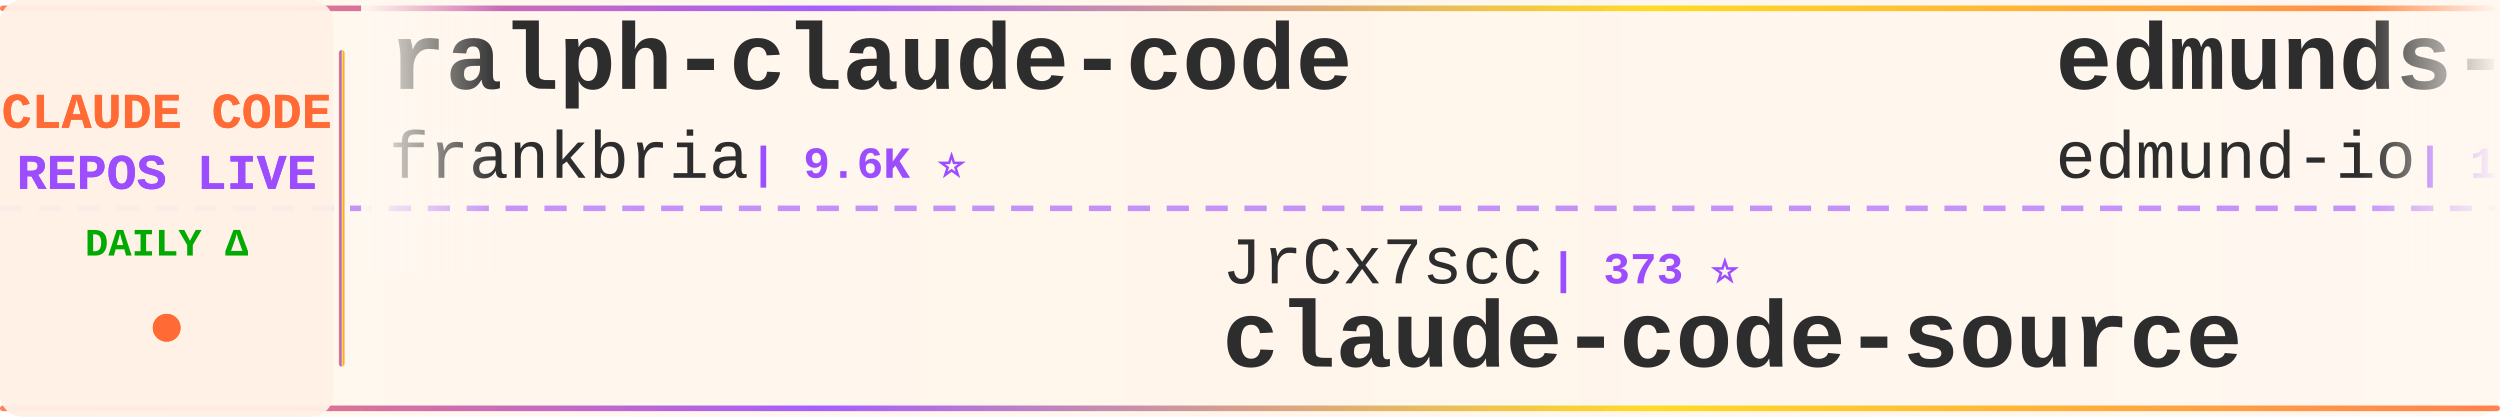
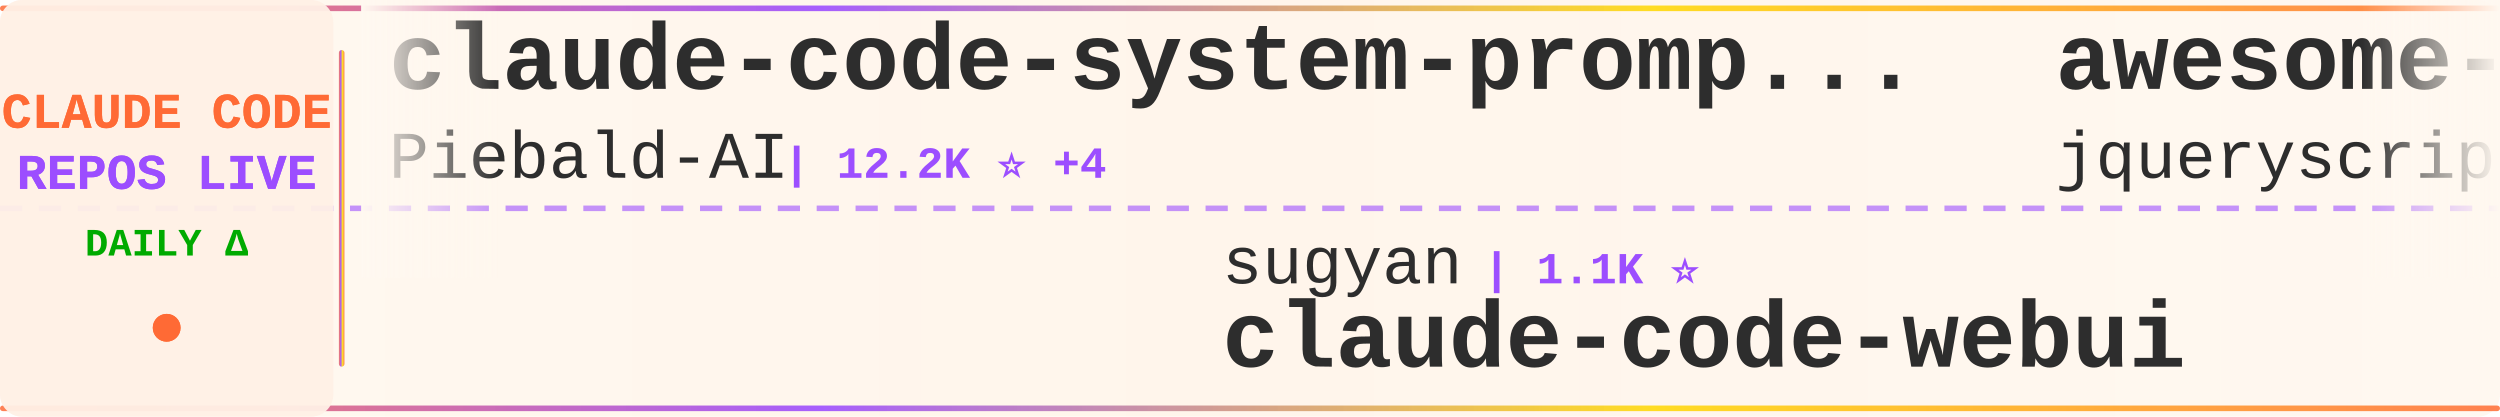
<svg xmlns="http://www.w3.org/2000/svg" width="900" height="150">
  <defs>
    <linearGradient id="tickerBg" x1="0%" y1="0%" x2="100%" y2="0%">
      <stop offset="0%" style="stop-color:#fff8f0;stop-opacity:0.98" />
      <stop offset="50%" style="stop-color:#fff5eb;stop-opacity:1" />
      <stop offset="100%" style="stop-color:#fff8f0;stop-opacity:0.98" />
    </linearGradient>
    <linearGradient id="borderGrad" x1="0%" y1="0%" x2="100%" y2="0%">
      <stop offset="0%" style="stop-color:#FF6B35;stop-opacity:0.85">
        <animate attributeName="stop-opacity" values="0.85;1;0.85" dur="2s" repeatCount="indefinite" />
      </stop>
      <stop offset="33%" style="stop-color:#9C4EFF;stop-opacity:0.9">
        <animate attributeName="stop-opacity" values="0.9;1;0.9" dur="2.2s" repeatCount="indefinite" />
      </stop>
      <stop offset="66%" style="stop-color:#FFD700;stop-opacity:0.85">
        <animate attributeName="stop-opacity" values="0.85;1;0.85" dur="1.8s" repeatCount="indefinite" />
      </stop>
      <stop offset="100%" style="stop-color:#FF6B35;stop-opacity:0.85">
        <animate attributeName="stop-opacity" values="0.85;1;0.85" dur="2s" repeatCount="indefinite" />
      </stop>
    </linearGradient>
    <filter id="textGlow">
      <feGaussianBlur stdDeviation="0.15" result="coloredBlur" />
      <feMerge>
        <feMergeNode in="coloredBlur" />
        <feMergeNode in="SourceGraphic" />
      </feMerge>
    </filter>
    <filter id="metricGlow">
      <feGaussianBlur stdDeviation="0.2" result="coloredBlur" />
      <feMerge>
        <feMergeNode in="coloredBlur" />
        <feMergeNode in="SourceGraphic" />
      </feMerge>
    </filter>
    <linearGradient id="leftFade" x1="0%" y1="0%" x2="100%" y2="0%">
      <stop offset="0%" style="stop-color:#fff8f0;stop-opacity:1" />
      <stop offset="100%" style="stop-color:#fff8f0;stop-opacity:0" />
    </linearGradient>
    <linearGradient id="rightFade" x1="0%" y1="0%" x2="100%" y2="0%">
      <stop offset="0%" style="stop-color:#fff8f0;stop-opacity:0" />
      <stop offset="100%" style="stop-color:#fff8f0;stop-opacity:1" />
    </linearGradient>
  </defs>
  <rect width="900" height="150" fill="url(#tickerBg)" rx="8" />
  <rect x="0" y="2" width="900" height="2" fill="url(#borderGrad)" rx="1" />
  <rect x="0" y="146" width="900" height="2" fill="url(#borderGrad)" rx="1" />
  <line x1="0" y1="75" x2="900" y2="75" stroke="#9C4EFF" stroke-width="2" stroke-dasharray="8 6" opacity="0.6" />
  <rect x="0" y="0" width="120" height="150" fill="#fff0e6" opacity="0.95" rx="8" />
  <text x="60" y="46" font-family="'Courier New', monospace" font-size="18" font-weight="bold" fill="#FF6B35" text-anchor="middle" filter="url(#textGlow)">
    CLAUDE CODE
  </text>
  <text x="60" y="68" font-family="'Courier New', monospace" font-size="18" font-weight="bold" fill="#9C4EFF" text-anchor="middle" filter="url(#textGlow)">
    REPOS LIVE
  </text>
  <text x="60" y="92" font-family="'Courier New', monospace" font-size="14" font-weight="bold" fill="#00aa00" text-anchor="middle">
    DAILY Δ
  </text>
  <circle cx="60" cy="118" r="5" fill="#FF6B35" filter="url(#metricGlow)">
    <animate attributeName="r" values="4;6;4" dur="1.5s" repeatCount="indefinite" />
    <animate attributeName="opacity" values="0.6;1;0.6" dur="1.5s" repeatCount="indefinite" />
  </circle>
  <rect x="122" y="18" width="2" height="114" fill="url(#borderGrad)" rx="1" />
  <clipPath id="tickerClip">
    <rect x="130" y="0" width="770" height="150" />
  </clipPath>
  <g clip-path="url(#tickerClip)">
    <g id="tickerItems">
      <animateTransform attributeName="transform" attributeType="XML" type="translate" from="0 0" to="-3000 0" dur="54s" repeatCount="indefinite" />
      <g transform="translate(0, 0)">
-         <text x="140" y="32" font-family="'Courier New', monospace" font-size="34" font-weight="bold" fill="#2d2d2d">ralph-claude-code</text>
-         <text x="140" y="64" font-family="'Courier New', monospace" font-size="24" font-weight="normal" fill="#2d2d2d" opacity="1.0">frankbria</text>
-         <text x="270" y="64" font-family="'Courier New', monospace" font-size="16" font-weight="bold" fill="#9C4EFF"> | 9.6K ⭐</text>
+         <text x="140" y="32" font-family="'Courier New', monospace" font-size="34" font-weight="bold" fill="#2d2d2d">claude-code-system-promp...</text>
+         <text x="140" y="64" font-family="'Courier New', monospace" font-size="24" font-weight="normal" fill="#2d2d2d" opacity="1.0">Piebald-AI</text>
+         <text x="282" y="64" font-family="'Courier New', monospace" font-size="16" font-weight="bold" fill="#9C4EFF"> | 12.2K ⭐ +4</text>
      </g>
      <g transform="translate(300, 0)">
-         <text x="140" y="102" font-family="'Courier New', monospace" font-size="24" font-weight="normal" fill="#2d2d2d" opacity="1.0">JrCx7scC</text>
-         <text x="258" y="102" font-family="'Courier New', monospace" font-size="16" font-weight="bold" fill="#9C4EFF"> | 373 ⭐</text>
-         <text x="140" y="132" font-family="'Courier New', monospace" font-size="34" font-weight="bold" fill="#2d2d2d">claude-code-source</text>
+         <text x="140" y="102" font-family="'Courier New', monospace" font-size="24" font-weight="normal" fill="#2d2d2d" opacity="1.0">sugyan</text>
+         <text x="234" y="102" font-family="'Courier New', monospace" font-size="16" font-weight="bold" fill="#9C4EFF"> | 1.1K ⭐</text>
+         <text x="140" y="132" font-family="'Courier New', monospace" font-size="34" font-weight="bold" fill="#2d2d2d">claude-code-webui</text>
      </g>
      <g transform="translate(600, 0)">
-         <text x="140" y="32" font-family="'Courier New', monospace" font-size="34" font-weight="bold" fill="#2d2d2d">edmunds-claude-code</text>
-         <text x="140" y="64" font-family="'Courier New', monospace" font-size="24" font-weight="normal" fill="#2d2d2d" opacity="1.0">edmund-io</text>
-         <text x="270" y="64" font-family="'Courier New', monospace" font-size="16" font-weight="bold" fill="#9C4EFF"> | 1.5K ⭐</text>
+         <text x="140" y="32" font-family="'Courier New', monospace" font-size="34" font-weight="bold" fill="#2d2d2d">awesome-claude-code</text>
+         <text x="140" y="64" font-family="'Courier New', monospace" font-size="24" font-weight="normal" fill="#2d2d2d" opacity="1.0">jqueryscript</text>
+         <text x="306" y="64" font-family="'Courier New', monospace" font-size="16" font-weight="bold" fill="#9C4EFF"> | 493 ⭐</text>
      </g>
      <g transform="translate(900, 0)">
-         <text x="140" y="102" font-family="'Courier New', monospace" font-size="24" font-weight="normal" fill="#2d2d2d" opacity="1.0">RichardAtCT</text>
-         <text x="294" y="102" font-family="'Courier New', monospace" font-size="16" font-weight="bold" fill="#9C4EFF"> | 2.8K ⭐</text>
-         <text x="140" y="132" font-family="'Courier New', monospace" font-size="34" font-weight="bold" fill="#2d2d2d">claude-code-telegram</text>
+         <text x="140" y="102" font-family="'Courier New', monospace" font-size="24" font-weight="normal" fill="#2d2d2d" opacity="1.0">andrew-kramer-inno</text>
+         <text x="378" y="102" font-family="'Courier New', monospace" font-size="16" font-weight="bold" fill="#9C4EFF"> | 593 ⭐</text>
+         <text x="140" y="132" font-family="'Courier New', monospace" font-size="34" font-weight="bold" fill="#2d2d2d">claude-code-source-build</text>
      </g>
      <g transform="translate(1200, 0)">
-         <text x="140" y="32" font-family="'Courier New', monospace" font-size="34" font-weight="bold" fill="#2d2d2d">claude-code-reverse</text>
-         <text x="140" y="64" font-family="'Courier New', monospace" font-size="24" font-weight="normal" fill="#2d2d2d" opacity="1.0">Yuyz0112</text>
-         <text x="258" y="64" font-family="'Courier New', monospace" font-size="16" font-weight="bold" fill="#9C4EFF"> | 2.4K ⭐ +1</text>
+         <text x="140" y="32" font-family="'Courier New', monospace" font-size="34" font-weight="bold" fill="#2d2d2d">claude-coder</text>
+         <text x="140" y="64" font-family="'Courier New', monospace" font-size="24" font-weight="normal" fill="#2d2d2d" opacity="1.0">kodu-ai</text>
+         <text x="246" y="64" font-family="'Courier New', monospace" font-size="16" font-weight="bold" fill="#9C4EFF"> | 5.2K ⭐</text>
      </g>
      <g transform="translate(1500, 0)">
-         <text x="140" y="102" font-family="'Courier New', monospace" font-size="24" font-weight="normal" fill="#2d2d2d" opacity="1.0">centminmod</text>
-         <text x="282" y="102" font-family="'Courier New', monospace" font-size="16" font-weight="bold" fill="#9C4EFF"> | 2.6K ⭐ +1</text>
-         <text x="140" y="132" font-family="'Courier New', monospace" font-size="34" font-weight="bold" fill="#2d2d2d">my-claude-code-setup</text>
+         <text x="140" y="102" font-family="'Courier New', monospace" font-size="24" font-weight="normal" fill="#2d2d2d" opacity="1.0">Yeachan-Heo</text>
+         <text x="294" y="102" font-family="'Courier New', monospace" font-size="16" font-weight="bold" fill="#9C4EFF"> | 38.5K ⭐ -1</text>
+         <text x="140" y="132" font-family="'Courier New', monospace" font-size="34" font-weight="bold" fill="#2d2d2d">oh-my-claudecode</text>
      </g>
      <g transform="translate(1800, 0)">
-         <text x="140" y="32" font-family="'Courier New', monospace" font-size="34" font-weight="bold" fill="#2d2d2d">awesome-claude-code-tool...</text>
-         <text x="140" y="64" font-family="'Courier New', monospace" font-size="24" font-weight="normal" fill="#2d2d2d" opacity="1.0">rohitg00</text>
-         <text x="258" y="64" font-family="'Courier New', monospace" font-size="16" font-weight="bold" fill="#9C4EFF"> | 2.5K ⭐</text>
+         <text x="140" y="32" font-family="'Courier New', monospace" font-size="34" font-weight="bold" fill="#2d2d2d">claude-code-tudou</text>
+         <text x="140" y="64" font-family="'Courier New', monospace" font-size="24" font-weight="normal" fill="#2d2d2d" opacity="1.0">AICoderTudou</text>
+         <text x="306" y="64" font-family="'Courier New', monospace" font-size="16" font-weight="bold" fill="#9C4EFF"> | 497 ⭐</text>
      </g>
      <g transform="translate(2100, 0)">
-         <text x="140" y="102" font-family="'Courier New', monospace" font-size="24" font-weight="normal" fill="#2d2d2d" opacity="1.0">luyao618</text>
-         <text x="258" y="102" font-family="'Courier New', monospace" font-size="16" font-weight="bold" fill="#9C4EFF"> | 1.7K ⭐ +1</text>
-         <text x="140" y="132" font-family="'Courier New', monospace" font-size="34" font-weight="bold" fill="#2d2d2d">Claude-Code-Source-Study</text>
+         <text x="140" y="102" font-family="'Courier New', monospace" font-size="24" font-weight="normal" fill="#2d2d2d" opacity="1.0">diet103</text>
+         <text x="246" y="102" font-family="'Courier New', monospace" font-size="16" font-weight="bold" fill="#9C4EFF"> | 10.0K ⭐</text>
+         <text x="140" y="132" font-family="'Courier New', monospace" font-size="34" font-weight="bold" fill="#2d2d2d">claude-code-infrastructu...</text>
      </g>
      <g transform="translate(2400, 0)">
-         <text x="140" y="32" font-family="'Courier New', monospace" font-size="34" font-weight="bold" fill="#2d2d2d">claude-code-tips</text>
-         <text x="140" y="64" font-family="'Courier New', monospace" font-size="24" font-weight="normal" fill="#2d2d2d" opacity="1.0">ykdojo</text>
-         <text x="234" y="64" font-family="'Courier New', monospace" font-size="16" font-weight="bold" fill="#9C4EFF"> | 9.6K ⭐ +1</text>
+         <text x="140" y="32" font-family="'Courier New', monospace" font-size="34" font-weight="bold" fill="#2d2d2d">Open-ClaudeCode</text>
+         <text x="140" y="64" font-family="'Courier New', monospace" font-size="24" font-weight="normal" fill="#2d2d2d" opacity="1.0">LING71671</text>
+         <text x="270" y="64" font-family="'Courier New', monospace" font-size="16" font-weight="bold" fill="#9C4EFF"> | 934 ⭐</text>
      </g>
      <g transform="translate(2700, 0)">
-         <text x="140" y="102" font-family="'Courier New', monospace" font-size="24" font-weight="normal" fill="#2d2d2d" opacity="1.0">darcyegb</text>
-         <text x="258" y="102" font-family="'Courier New', monospace" font-size="16" font-weight="bold" fill="#9C4EFF"> | 757 ⭐</text>
-         <text x="140" y="132" font-family="'Courier New', monospace" font-size="34" font-weight="bold" fill="#2d2d2d">ClaudeCodeAgents</text>
+         <text x="140" y="102" font-family="'Courier New', monospace" font-size="24" font-weight="normal" fill="#2d2d2d" opacity="1.0">krusemediallc</text>
+         <text x="318" y="102" font-family="'Courier New', monospace" font-size="16" font-weight="bold" fill="#9C4EFF"> | 1.1K ⭐ +1</text>
+         <text x="140" y="132" font-family="'Courier New', monospace" font-size="34" font-weight="bold" fill="#2d2d2d">arcads-claude-code</text>
      </g>
      <g transform="translate(3000, 0)">
-         <text x="140" y="32" font-family="'Courier New', monospace" font-size="34" font-weight="bold" fill="#2d2d2d">ralph-claude-code</text>
-         <text x="140" y="64" font-family="'Courier New', monospace" font-size="24" font-weight="normal" fill="#2d2d2d" opacity="1.0">frankbria</text>
-         <text x="270" y="64" font-family="'Courier New', monospace" font-size="16" font-weight="bold" fill="#9C4EFF"> | 9.6K ⭐</text>
+         <text x="140" y="32" font-family="'Courier New', monospace" font-size="34" font-weight="bold" fill="#2d2d2d">claude-code-system-promp...</text>
+         <text x="140" y="64" font-family="'Courier New', monospace" font-size="24" font-weight="normal" fill="#2d2d2d" opacity="1.0">Piebald-AI</text>
+         <text x="282" y="64" font-family="'Courier New', monospace" font-size="16" font-weight="bold" fill="#9C4EFF"> | 12.2K ⭐ +4</text>
      </g>
      <g transform="translate(3300, 0)">
-         <text x="140" y="102" font-family="'Courier New', monospace" font-size="24" font-weight="normal" fill="#2d2d2d" opacity="1.0">JrCx7scC</text>
-         <text x="258" y="102" font-family="'Courier New', monospace" font-size="16" font-weight="bold" fill="#9C4EFF"> | 373 ⭐</text>
-         <text x="140" y="132" font-family="'Courier New', monospace" font-size="34" font-weight="bold" fill="#2d2d2d">claude-code-source</text>
+         <text x="140" y="102" font-family="'Courier New', monospace" font-size="24" font-weight="normal" fill="#2d2d2d" opacity="1.0">sugyan</text>
+         <text x="234" y="102" font-family="'Courier New', monospace" font-size="16" font-weight="bold" fill="#9C4EFF"> | 1.1K ⭐</text>
+         <text x="140" y="132" font-family="'Courier New', monospace" font-size="34" font-weight="bold" fill="#2d2d2d">claude-code-webui</text>
      </g>
      <g transform="translate(3600, 0)">
-         <text x="140" y="32" font-family="'Courier New', monospace" font-size="34" font-weight="bold" fill="#2d2d2d">edmunds-claude-code</text>
-         <text x="140" y="64" font-family="'Courier New', monospace" font-size="24" font-weight="normal" fill="#2d2d2d" opacity="1.0">edmund-io</text>
-         <text x="270" y="64" font-family="'Courier New', monospace" font-size="16" font-weight="bold" fill="#9C4EFF"> | 1.5K ⭐</text>
+         <text x="140" y="32" font-family="'Courier New', monospace" font-size="34" font-weight="bold" fill="#2d2d2d">awesome-claude-code</text>
+         <text x="140" y="64" font-family="'Courier New', monospace" font-size="24" font-weight="normal" fill="#2d2d2d" opacity="1.0">jqueryscript</text>
+         <text x="306" y="64" font-family="'Courier New', monospace" font-size="16" font-weight="bold" fill="#9C4EFF"> | 493 ⭐</text>
      </g>
      <g transform="translate(3900, 0)">
-         <text x="140" y="102" font-family="'Courier New', monospace" font-size="24" font-weight="normal" fill="#2d2d2d" opacity="1.0">RichardAtCT</text>
-         <text x="294" y="102" font-family="'Courier New', monospace" font-size="16" font-weight="bold" fill="#9C4EFF"> | 2.8K ⭐</text>
-         <text x="140" y="132" font-family="'Courier New', monospace" font-size="34" font-weight="bold" fill="#2d2d2d">claude-code-telegram</text>
+         <text x="140" y="102" font-family="'Courier New', monospace" font-size="24" font-weight="normal" fill="#2d2d2d" opacity="1.0">andrew-kramer-inno</text>
+         <text x="378" y="102" font-family="'Courier New', monospace" font-size="16" font-weight="bold" fill="#9C4EFF"> | 593 ⭐</text>
+         <text x="140" y="132" font-family="'Courier New', monospace" font-size="34" font-weight="bold" fill="#2d2d2d">claude-code-source-build</text>
      </g>
    </g>
  </g>
  <rect x="130" y="0" width="50" height="100" fill="url(#leftFade)" />
  <rect x="850" y="0" width="50" height="100" fill="url(#rightFade)" />
</svg>
